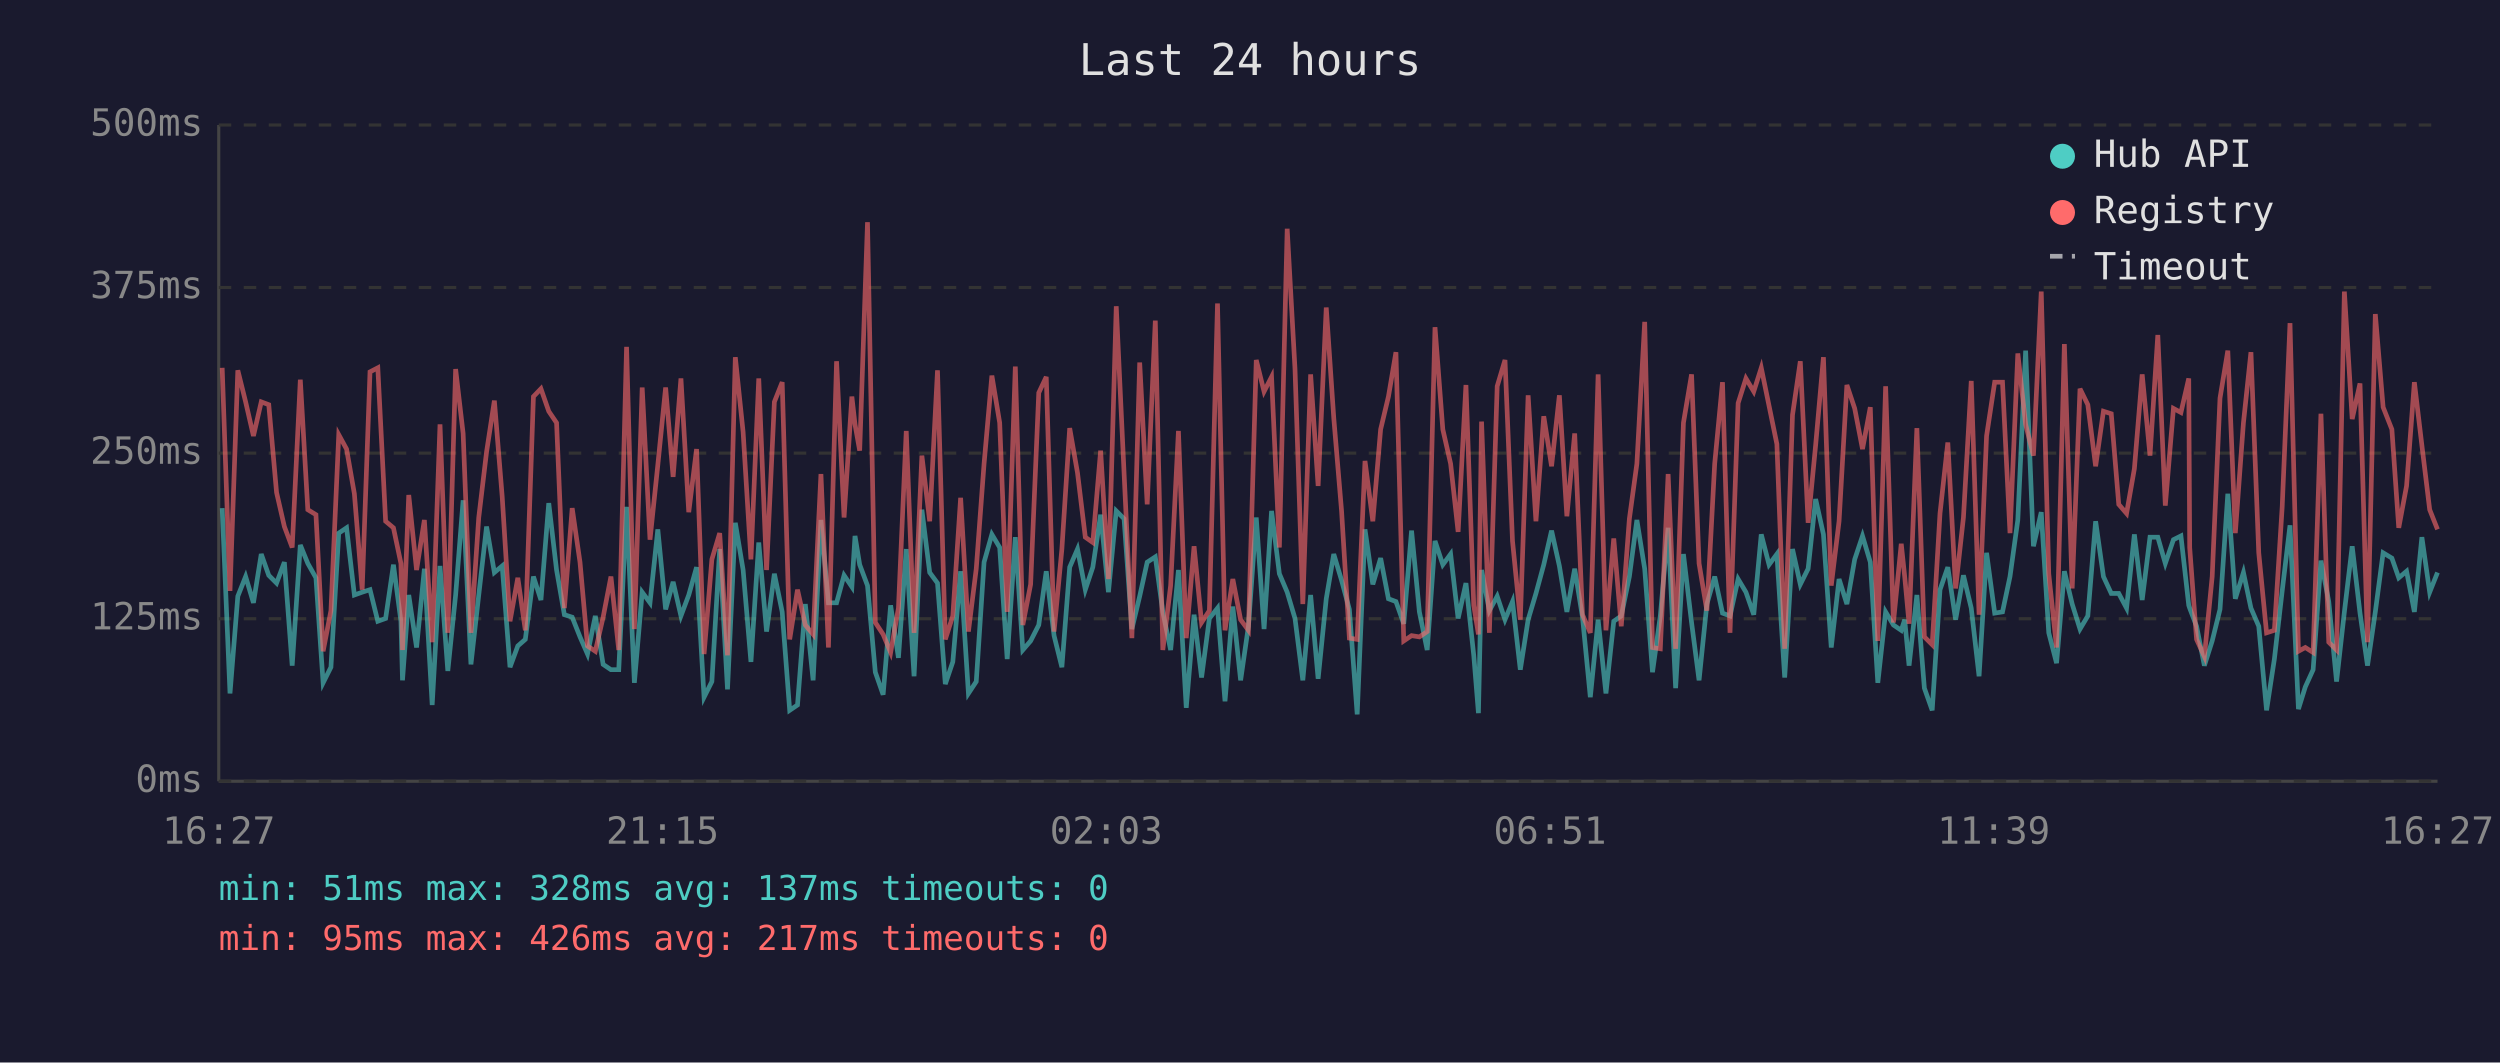
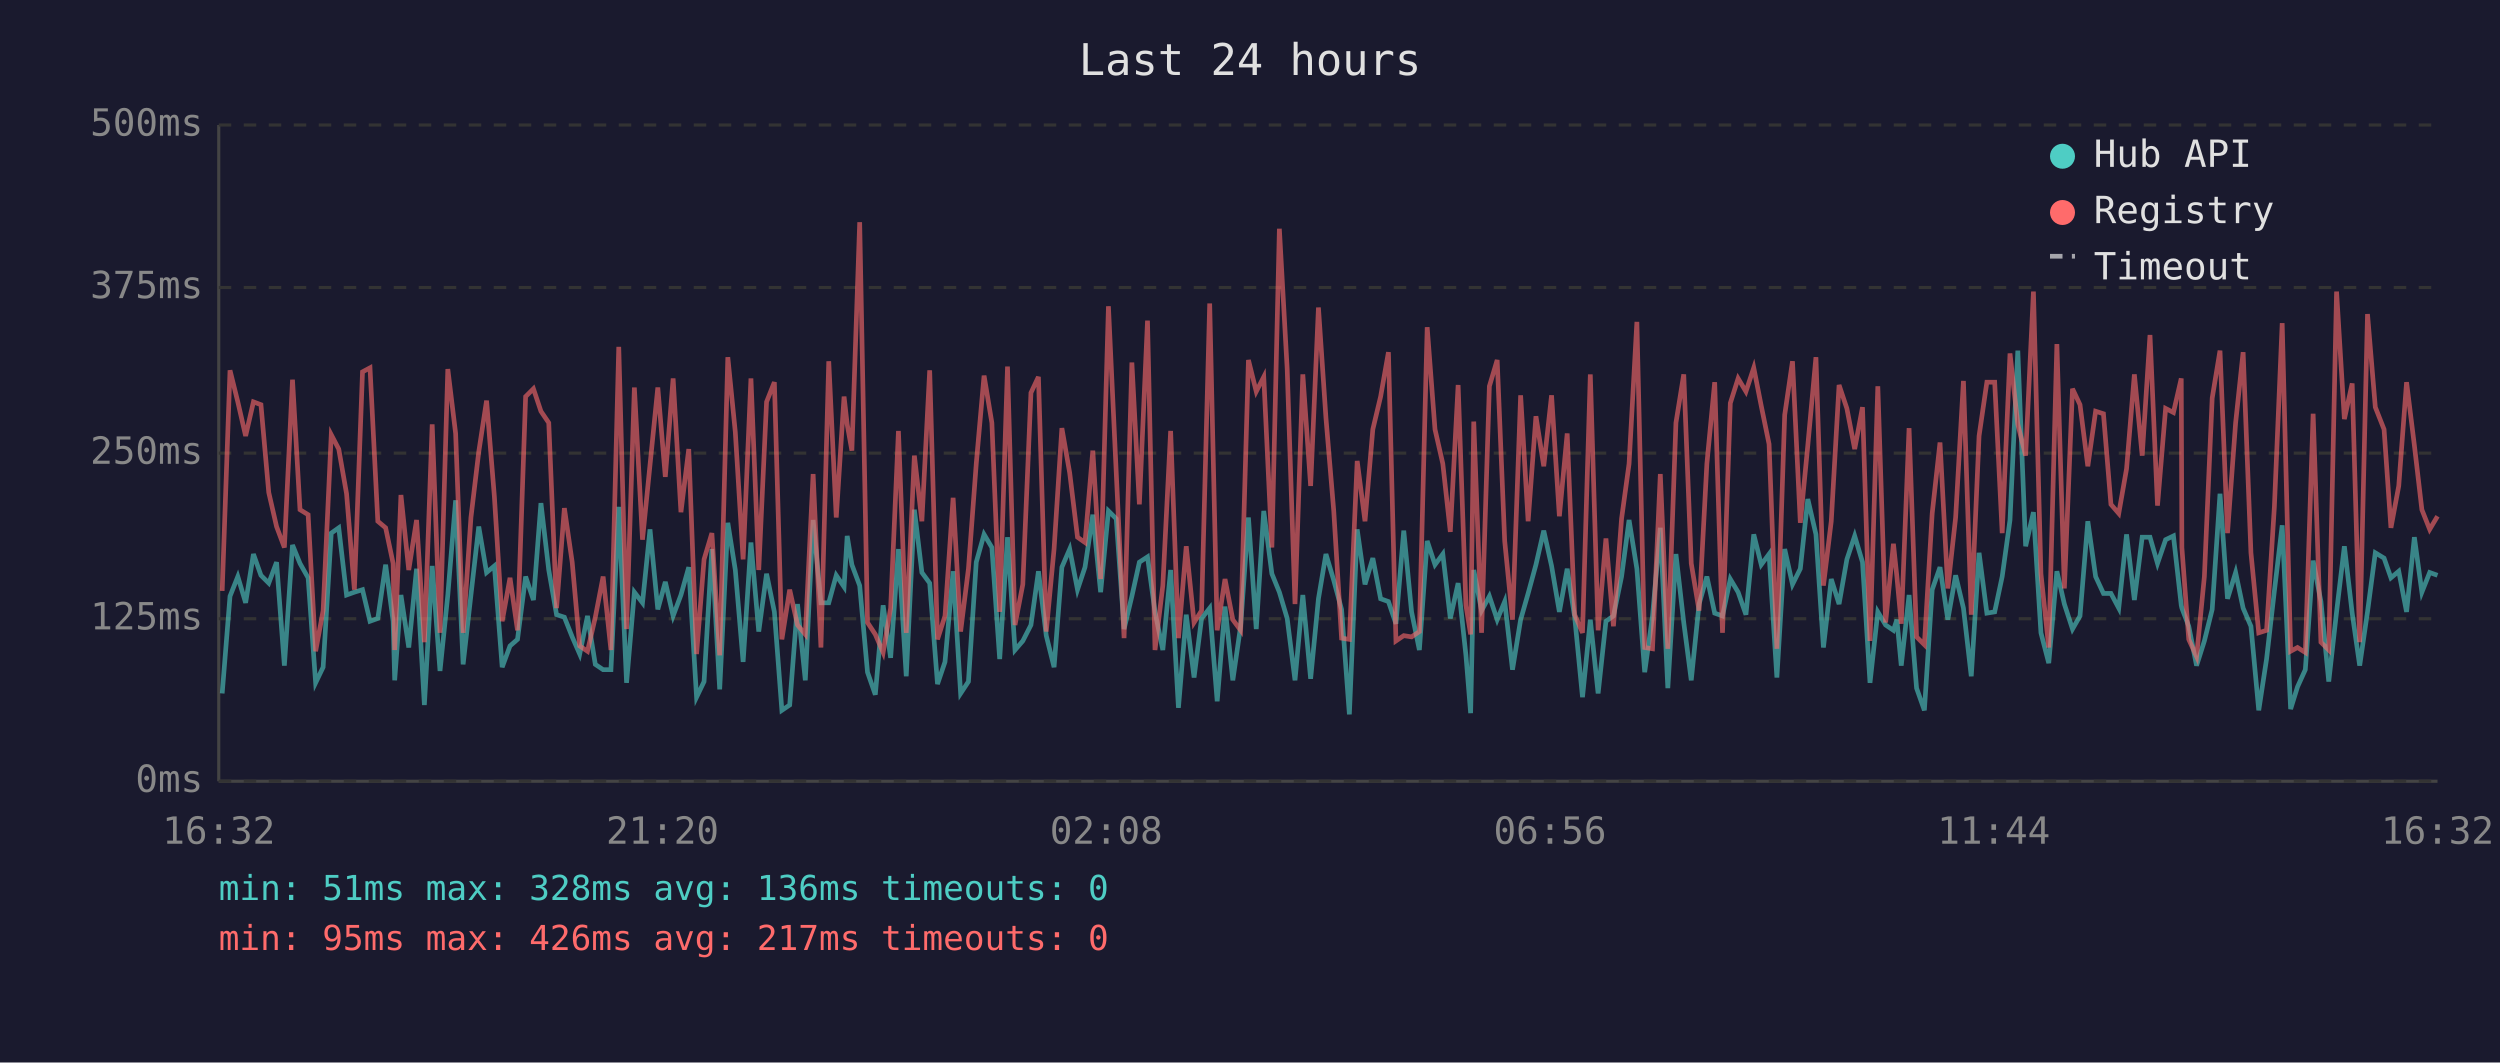
<svg xmlns="http://www.w3.org/2000/svg" viewBox="0 0 800 340" font-family="monospace" font-size="12">
  <rect width="800" height="340" fill="#1a1a2e" />
  <text x="400" y="24" fill="#e0e0e0" font-size="14" text-anchor="middle">Last 24 hours</text>
  <line x1="70" y1="40" x2="70" y2="250" stroke="#444" stroke-width="1" />
  <line x1="70" y1="250" x2="780" y2="250" stroke="#444" stroke-width="1" />
  <line x1="70" y1="250" x2="780" y2="250" stroke="#333" stroke-width="1" stroke-dasharray="4" />
  <text x="65" y="250" fill="#888" text-anchor="end" dominant-baseline="middle">0ms</text>
  <line x1="70" y1="198" x2="780" y2="198" stroke="#333" stroke-width="1" stroke-dasharray="4" />
  <text x="65" y="198" fill="#888" text-anchor="end" dominant-baseline="middle">125ms</text>
  <line x1="70" y1="145" x2="780" y2="145" stroke="#333" stroke-width="1" stroke-dasharray="4" />
  <text x="65" y="145" fill="#888" text-anchor="end" dominant-baseline="middle">250ms</text>
  <line x1="70" y1="92" x2="780" y2="92" stroke="#333" stroke-width="1" stroke-dasharray="4" />
  <text x="65" y="92" fill="#888" text-anchor="end" dominant-baseline="middle">375ms</text>
  <line x1="70" y1="40" x2="780" y2="40" stroke="#333" stroke-width="1" stroke-dasharray="4" />
  <text x="65" y="40" fill="#888" text-anchor="end" dominant-baseline="middle">500ms</text>
-   <text x="70" y="270" fill="#888" text-anchor="middle">16:27</text>
-   <text x="212" y="270" fill="#888" text-anchor="middle">21:15</text>
-   <text x="354" y="270" fill="#888" text-anchor="middle">02:03</text>
-   <text x="496" y="270" fill="#888" text-anchor="middle">06:51</text>
-   <text x="638" y="270" fill="#888" text-anchor="middle">11:39</text>
-   <text x="780" y="270" fill="#888" text-anchor="middle">16:27</text>
-   <polyline points="71.1,162.6 73.6,221.9 76.1,190.8 78.6,184.5 81.1,192.9 83.6,177.3 86.0,184.1 88.5,186.6 91.0,179.9 93.5,213.0 96.1,174.4 98.5,180.3 101.1,184.9 103.4,218.5 105.9,213.5 108.4,170.6 110.9,168.9 113.4,190.4 115.9,189.5 118.4,188.7 120.9,198.8 123.4,197.9 125.9,180.7 128.3,198.8 128.8,217.7 130.8,190.4 133.3,207.2 135.8,182.0 138.3,225.6 140.8,181.1 143.3,214.7 145.8,190.4 148.2,160.1 150.7,212.6 153.2,190.4 155.7,168.5 158.2,183.2 160.7,181.1 163.2,213.5 165.7,206.7 168.1,204.6 170.7,184.5 173.1,192.0 175.6,161.0 178.1,182.4 180.6,196.7 183.1,197.5 185.6,203.8 188.0,209.3 190.5,197.1 193.0,212.6 195.5,214.3 198.0,214.3 200.5,162.2 203.0,218.5 205.5,189.5 208.0,192.9 210.5,169.4 213.0,195.0 215.4,186.2 217.9,197.1 220.4,190.4 222.9,181.5 225.3,223.1 227.8,218.1 230.3,175.7 232.8,220.6 235.3,167.3 237.8,182.4 240.3,211.8 242.8,173.6 245.3,202.1 247.8,183.6 250.3,195.8 252.7,227.3 255.2,225.6 257.7,193.3 260.2,217.7 262.7,166.4 265.1,192.9 267.7,192.9 270.1,184.1 272.6,187.8 273.6,171.5 275.1,180.7 277.6,187.4 280.1,215.1 282.6,222.3 285.0,193.7 287.5,210.5 290.0,175.7 292.5,216.4 295.0,163.1 297.5,183.2 300.0,186.6 302.5,218.9 304.9,211.8 307.4,182.8 309.9,221.9 312.4,218.1 314.9,179.9 317.4,171.0 319.9,175.2 322.3,210.9 324.9,171.9 327.3,208.0 329.8,205.1 332.4,200.0 334.8,182.8 337.3,203.4 339.8,213.5 342.3,181.5 344.8,175.7 347.3,188.7 349.7,181.5 352.2,164.7 354.7,189.5 357.2,163.5 359.7,166.0 362.2,201.3 364.7,190.8 367.1,179.9 369.7,178.2 372.1,195.8 374.6,208.0 377.1,182.4 379.6,226.5 382.1,196.7 384.5,216.8 387.0,197.9 389.6,194.6 392.0,224.4 394.5,194.1 397.0,217.7 399.5,200.4 402.0,165.6 404.5,201.3 406.9,163.5 409.4,183.6 411.9,189.5 414.4,197.9 416.9,217.7 419.4,190.4 421.8,217.2 424.4,191.6 426.8,177.3 429.3,185.7 431.8,195.0 434.3,228.6 436.8,169.4 439.3,187.0 441.8,178.6 444.3,191.6 446.7,192.5 449.2,199.6 451.7,169.8 454.2,195.8 456.7,208.0 459.2,173.1 461.7,180.7 464.2,177.3 466.6,197.9 469.1,186.6 471.6,209.7 473.1,228.2 474.1,182.4 476.6,195.4 479.1,190.8 481.6,198.3 484.0,192.5 486.5,214.3 489.0,198.3 491.5,189.9 494.0,180.7 496.5,169.8 499.0,181.1 501.4,195.8 503.9,182.0 506.4,197.5 508.9,223.1 511.4,198.3 513.9,221.9 516.4,198.8 518.8,197.1 521.4,184.5 523.8,166.4 526.3,182.0 528.8,215.1 531.3,197.1 533.8,168.9 536.2,220.2 538.7,177.3 541.3,199.2 543.7,217.7 546.2,193.3 548.7,184.5 551.2,196.2 553.6,197.1 556.2,185.3 558.7,189.5 561.2,196.7 563.6,171.0 566.1,180.7 568.6,177.3 571.1,216.8 573.6,175.7 576.1,187.0 578.6,182.0 581.0,159.7 583.5,171.0 586.0,207.2 588.5,185.3 591.0,193.3 593.5,179.0 596.0,171.5 598.5,179.9 600.9,218.5 603.4,195.8 605.9,200.0 608.4,201.7 609.5,198.3 610.9,213.0 613.4,190.4 615.8,220.2 618.3,227.3 620.8,188.7 623.3,181.5 625.8,198.3 628.3,184.1 630.8,194.6 633.3,216.4 635.7,176.9 638.3,196.2 640.8,195.8 643.2,184.5 645.7,166.4 648.2,112.2 650.7,174.8 653.2,163.9 655.6,202.5 658.1,212.2 660.6,182.8 663.1,193.3 665.6,201.3 668.1,197.1 670.6,166.8 673.1,184.5 675.6,189.9 678.0,189.9 680.5,194.6 683.0,171.0 685.5,192.0 688.0,171.9 690.5,171.9 692.9,180.3 695.5,172.7 697.9,171.5 700.4,193.7 700.7,194.6 702.9,200.4 705.4,213.0 707.9,205.1 710.4,195.0 712.9,158.0 715.3,191.6 717.9,183.2 720.3,194.6 722.8,200.4 725.3,227.3 727.8,210.9 730.3,189.1 732.8,168.1 735.5,226.9 737.7,219.8 740.2,214.3 742.7,179.4 745.2,192.5 747.7,218.1 750.2,195.8 752.7,174.8 755.2,196.2 757.6,213.0 760.1,195.8 762.6,176.9 765.4,178.6 767.6,184.9 770.1,182.8 772.6,195.8 775.0,171.9 777.5,189.5 780.0,183.2" fill="none" stroke="#4ecdc4" stroke-width="1.5" opacity="0.6" />
-   <polyline points="71.1,117.7 73.6,189.1 76.1,118.5 78.6,128.6 81.1,139.5 83.6,128.6 86.0,129.5 88.5,157.6 91.0,168.5 93.5,175.2 96.1,121.5 98.5,163.1 101.1,164.7 103.4,208.4 105.9,195.4 108.4,139.1 110.9,143.7 113.4,158.0 115.9,188.7 118.4,119.0 120.9,117.7 123.4,166.8 125.9,168.9 128.3,180.3 128.8,208.0 130.8,158.4 133.3,182.4 135.8,166.4 138.3,205.5 140.8,135.8 143.3,202.5 145.8,118.1 148.2,138.7 150.7,202.5 153.2,165.6 155.7,144.6 158.2,128.2 160.7,158.9 163.2,198.8 165.7,184.9 168.1,201.7 170.7,126.9 173.1,124.4 175.6,131.6 178.1,135.3 180.6,194.6 183.1,162.6 185.6,179.9 188.0,206.7 190.5,208.4 193.0,197.5 195.5,184.5 198.0,208.0 200.5,111.0 203.0,201.3 205.5,124.0 208.0,172.7 210.5,148.8 213.0,124.0 215.4,152.6 217.9,121.1 220.4,163.9 222.9,143.7 225.3,209.3 227.8,179.0 230.3,170.6 232.8,209.7 235.3,114.3 237.8,138.3 240.3,179.0 242.8,121.1 245.3,182.4 247.8,128.6 250.3,122.3 252.7,204.6 255.2,188.7 257.7,200.0 260.2,203.0 262.7,151.7 265.1,207.2 267.7,115.6 270.1,165.6 272.6,126.9 273.6,135.8 275.1,144.2 277.6,71.1 280.1,199.2 282.6,203.0 285.0,208.8 287.5,194.6 290.0,137.9 292.5,202.5 295.0,145.8 297.5,166.8 300.0,118.5 302.5,204.6 304.9,197.1 307.4,159.3 309.9,202.1 312.4,182.0 314.9,148.4 317.4,120.2 319.9,135.3 322.3,195.8 324.9,117.3 327.3,200.0 329.8,187.0 332.4,125.7 334.8,120.6 337.3,202.1 339.8,175.7 342.3,137.0 344.8,151.3 347.3,171.9 349.7,173.6 352.2,144.2 354.7,185.3 357.2,98.0 359.7,151.3 362.2,204.2 364.7,116.0 367.1,161.4 369.7,102.6 372.1,208.0 374.6,187.4 377.1,137.9 379.6,204.2 382.1,174.8 384.5,199.2 387.0,195.4 389.6,97.1 392.0,201.7 394.5,185.3 397.0,198.3 399.5,201.7 402.0,115.2 404.5,125.3 406.9,120.6 409.4,175.2 411.9,73.2 414.4,118.1 416.9,193.3 419.4,119.8 421.8,155.5 424.4,98.4 426.8,133.7 429.3,163.5 431.8,204.2 434.3,204.6 436.8,147.5 439.3,166.8 441.8,137.4 444.3,126.9 446.7,112.7 449.2,205.1 451.7,203.4 454.2,203.8 456.7,202.1 459.2,104.7 461.7,137.4 464.2,148.4 466.6,170.2 469.1,123.2 471.6,193.7 473.1,203.0 474.1,134.9 476.6,202.5 479.1,123.6 481.6,115.2 484.0,173.1 486.5,198.3 489.0,126.5 491.5,166.8 494.0,133.2 496.5,149.2 499.0,126.5 501.4,165.2 503.9,138.7 506.4,196.7 508.9,202.5 511.4,119.8 513.9,201.7 516.4,172.3 518.8,200.4 521.4,166.0 523.8,148.4 526.3,103.0 528.8,207.2 531.3,207.6 533.8,151.7 536.2,207.6 538.7,135.3 541.3,119.8 543.7,180.3 546.2,195.4 548.7,148.4 551.2,122.3 553.6,202.5 556.2,129.0 558.7,121.1 561.2,125.3 563.6,117.7 566.1,129.9 568.6,142.1 571.1,207.6 573.6,132.8 576.1,115.6 578.6,167.3 581.0,142.5 583.5,114.3 586.0,187.4 588.5,166.8 591.0,123.2 593.5,130.7 596.0,143.7 598.5,130.3 600.9,205.1 603.4,123.6 605.9,199.2 608.4,174.0 609.5,184.5 610.9,199.6 613.4,137.0 615.8,203.8 618.3,206.3 620.8,164.3 623.3,141.6 625.8,188.3 628.3,165.6 630.8,121.9 633.3,196.7 635.7,139.5 638.3,122.3 640.8,122.3 643.2,170.6 645.7,113.1 648.2,135.8 650.7,145.8 653.2,93.3 655.6,183.6 658.1,207.2 660.6,110.1 663.1,188.3 665.6,124.4 668.1,129.5 670.6,149.2 673.1,131.6 675.6,132.4 678.0,161.4 680.5,164.3 683.0,150.0 685.5,119.8 688.0,145.8 690.5,107.2 692.9,161.8 695.5,130.7 697.9,132.0 700.4,121.1 700.7,175.2 702.9,204.6 705.4,210.1 707.9,184.5 710.4,127.4 712.9,112.2 715.3,170.6 717.9,135.3 720.3,112.7 722.8,176.9 725.3,202.5 727.8,201.7 730.3,162.2 732.8,103.4 735.5,208.4 737.7,207.2 740.2,208.8 742.7,132.4 745.2,205.5 747.7,208.0 750.2,93.3 752.7,134.1 755.2,122.7 757.6,205.5 760.1,100.5 762.6,130.3 765.4,137.4 767.6,168.9 770.1,155.5 772.6,122.3 775.0,142.5 777.5,163.1 780.0,169.4" fill="none" stroke="#ff6b6b" stroke-width="1.5" opacity="0.6" />
+   <text x="70" y="270" fill="#888" text-anchor="middle">16:32</text>
+   <text x="212" y="270" fill="#888" text-anchor="middle">21:20</text>
+   <text x="354" y="270" fill="#888" text-anchor="middle">02:08</text>
+   <text x="496" y="270" fill="#888" text-anchor="middle">06:56</text>
+   <text x="638" y="270" fill="#888" text-anchor="middle">11:44</text>
+   <text x="780" y="270" fill="#888" text-anchor="middle">16:32</text>
+   <polyline points="71.1,221.9 73.6,190.8 76.1,184.5 78.6,192.9 81.1,177.3 83.5,184.1 86.0,186.6 88.5,179.9 91.0,213.0 93.6,174.4 96.0,180.3 98.6,184.9 101.0,218.5 103.4,213.5 106.0,170.6 108.4,168.9 110.9,190.4 113.4,189.5 116.0,188.7 118.4,198.8 120.9,197.9 123.4,180.7 125.8,198.8 126.3,217.7 128.3,190.4 130.8,207.2 133.3,182.0 135.8,225.6 138.3,181.1 140.8,214.7 143.3,190.4 145.8,160.1 148.2,212.6 150.7,190.4 153.2,168.5 155.7,183.2 158.2,181.1 160.7,213.5 163.2,206.7 165.6,204.6 168.2,184.5 170.7,192.0 173.1,161.0 175.6,182.4 178.1,196.7 180.6,197.5 183.1,203.8 185.5,209.3 188.0,197.1 190.5,212.6 193.0,214.3 195.5,214.3 198.0,162.2 200.5,218.5 203.0,189.5 205.6,192.9 208.0,169.4 210.5,195.0 212.9,186.2 215.4,197.1 217.9,190.4 220.4,181.5 222.9,223.1 225.3,218.1 227.8,175.7 230.3,220.6 232.9,167.3 235.3,182.4 237.8,211.8 240.3,173.6 242.8,202.1 245.3,183.6 247.8,195.8 250.2,227.3 252.7,225.6 255.2,193.3 257.7,217.7 260.2,166.4 262.7,192.9 265.2,192.9 267.6,184.1 270.1,187.8 271.1,171.5 272.6,180.7 275.1,187.4 277.6,215.1 280.1,222.3 282.6,193.7 285.0,210.5 287.5,175.7 290.0,216.4 292.6,163.1 295.0,183.2 297.5,186.6 300.0,218.9 302.4,211.8 305.0,182.8 307.4,221.9 309.9,218.1 312.4,179.9 314.9,171.0 317.4,175.2 319.9,210.9 322.4,171.9 324.8,208.0 327.3,205.1 329.9,200.0 332.3,182.8 334.8,203.4 337.3,213.5 339.8,181.5 342.3,175.7 344.8,188.7 347.2,181.5 349.7,164.7 352.2,189.5 354.7,163.5 357.2,166.0 359.7,201.3 362.2,190.8 364.6,179.9 367.2,178.2 369.6,195.8 372.1,208.0 374.6,182.4 377.1,226.5 379.6,196.7 382.1,216.8 384.5,197.9 387.1,194.6 389.5,224.4 392.0,194.1 394.5,217.7 397.0,200.4 399.5,165.6 402.0,201.3 404.4,163.5 407.0,183.6 409.4,189.5 411.9,197.9 414.4,217.7 416.9,190.4 419.4,217.2 421.9,191.6 424.3,177.3 426.8,185.7 429.3,195.0 431.8,228.6 434.3,169.4 436.8,187.0 439.3,178.6 441.8,191.6 444.3,192.5 446.7,199.6 449.2,169.8 451.7,195.8 454.2,208.0 456.7,173.1 459.2,180.7 461.7,177.3 464.1,197.9 466.6,186.6 469.1,209.7 470.6,228.2 471.6,182.4 474.1,195.4 476.6,190.8 479.1,198.3 481.5,192.5 484.0,214.3 486.6,198.3 489.0,189.9 491.5,180.7 494.0,169.8 496.5,181.1 499.0,195.8 501.5,182.0 503.9,197.5 506.4,223.1 508.9,198.3 511.4,221.9 513.9,198.8 516.3,197.1 518.9,184.5 521.3,166.4 523.8,182.0 526.3,215.1 528.8,197.1 531.3,168.9 533.7,220.2 536.3,177.3 538.8,199.2 541.2,217.7 543.7,193.3 546.2,184.5 548.7,196.2 551.2,197.1 553.7,185.3 556.2,189.5 558.7,196.7 561.2,171.0 563.6,180.7 566.1,177.3 568.6,216.8 571.1,175.7 573.6,187.0 576.1,182.0 578.5,159.7 581.1,171.0 583.5,207.2 586.0,185.3 588.5,193.3 591.0,179.0 593.5,171.5 596.0,179.9 598.4,218.5 600.9,195.8 603.4,200.0 605.9,201.7 607.0,198.3 608.4,213.0 610.9,190.4 613.3,220.2 615.8,227.3 618.3,188.7 620.8,181.5 623.3,198.3 625.8,184.1 628.3,194.6 630.8,216.4 633.3,176.9 635.8,196.2 638.3,195.8 640.7,184.5 643.2,166.4 645.7,112.2 648.2,174.8 650.7,163.9 653.1,202.5 655.6,212.2 658.2,182.8 660.6,193.3 663.2,201.3 665.6,197.1 668.1,166.8 670.6,184.5 673.1,189.9 675.5,189.9 678.0,194.6 680.5,171.0 683.0,192.0 685.5,171.9 688.0,171.9 690.4,180.3 693.0,172.7 695.5,171.5 698.0,193.7 698.2,194.6 700.4,200.4 702.9,213.0 705.4,205.1 707.9,195.0 710.4,158.0 712.8,191.6 715.4,183.2 717.8,194.6 720.3,200.4 722.8,227.3 725.3,210.9 727.8,189.1 730.3,168.1 733.0,226.9 735.2,219.8 737.7,214.3 740.2,179.4 742.7,192.5 745.2,218.1 747.7,195.8 750.2,174.8 752.7,196.2 755.1,213.0 757.6,195.8 760.1,176.9 762.9,178.6 765.1,184.9 767.6,182.8 770.1,195.8 772.6,171.9 775.0,189.5 777.5,183.2 780.0,184.1" fill="none" stroke="#4ecdc4" stroke-width="1.5" opacity="0.6" />
+   <polyline points="71.1,189.1 73.6,118.5 76.1,128.6 78.6,139.5 81.1,128.6 83.5,129.5 86.0,157.6 88.5,168.5 91.0,175.2 93.6,121.5 96.0,163.1 98.6,164.7 101.0,208.4 103.4,195.4 106.0,139.1 108.4,143.7 110.9,158.0 113.4,188.7 116.0,119.0 118.4,117.7 120.9,166.8 123.4,168.9 125.8,180.3 126.3,208.0 128.3,158.4 130.8,182.4 133.3,166.4 135.8,205.5 138.3,135.8 140.8,202.5 143.3,118.1 145.8,138.7 148.2,202.5 150.7,165.6 153.2,144.6 155.7,128.2 158.2,158.9 160.7,198.8 163.2,184.9 165.6,201.7 168.2,126.9 170.7,124.4 173.1,131.6 175.6,135.3 178.1,194.6 180.6,162.6 183.1,179.9 185.5,206.7 188.0,208.4 190.5,197.5 193.0,184.5 195.5,208.0 198.0,111.0 200.5,201.3 203.0,124.0 205.6,172.7 208.0,148.8 210.5,124.0 212.9,152.6 215.4,121.1 217.9,163.9 220.4,143.7 222.9,209.3 225.3,179.0 227.8,170.6 230.3,209.7 232.9,114.3 235.3,138.3 237.8,179.0 240.3,121.1 242.8,182.4 245.3,128.6 247.8,122.3 250.2,204.6 252.7,188.7 255.2,200.0 257.7,203.0 260.2,151.7 262.7,207.2 265.2,115.6 267.6,165.6 270.1,126.9 271.1,135.8 272.6,144.2 275.1,71.1 277.6,199.2 280.1,203.0 282.6,208.8 285.0,194.6 287.5,137.9 290.0,202.5 292.6,145.8 295.0,166.8 297.5,118.5 300.0,204.6 302.4,197.1 305.0,159.3 307.4,202.1 309.9,182.0 312.4,148.4 314.9,120.2 317.4,135.3 319.9,195.8 322.4,117.3 324.8,200.0 327.3,187.0 329.9,125.7 332.3,120.6 334.8,202.1 337.3,175.7 339.8,137.0 342.3,151.3 344.8,171.9 347.2,173.6 349.7,144.2 352.2,185.3 354.7,98.0 357.2,151.3 359.7,204.2 362.2,116.0 364.6,161.4 367.2,102.6 369.6,208.0 372.1,187.4 374.6,137.9 377.1,204.2 379.6,174.8 382.1,199.2 384.5,195.4 387.1,97.1 389.5,201.7 392.0,185.3 394.5,198.3 397.0,201.7 399.5,115.2 402.0,125.3 404.4,120.6 407.0,175.2 409.4,73.2 411.9,118.1 414.4,193.3 416.9,119.8 419.4,155.5 421.9,98.4 424.3,133.7 426.8,163.5 429.3,204.2 431.8,204.6 434.3,147.5 436.8,166.8 439.3,137.4 441.8,126.9 444.3,112.7 446.7,205.1 449.2,203.4 451.7,203.8 454.2,202.1 456.7,104.7 459.2,137.4 461.7,148.4 464.1,170.2 466.6,123.2 469.1,193.7 470.6,203.0 471.6,134.9 474.1,202.5 476.6,123.6 479.1,115.2 481.5,173.1 484.0,198.3 486.6,126.5 489.0,166.8 491.5,133.2 494.0,149.2 496.5,126.5 499.0,165.2 501.5,138.7 503.9,196.7 506.4,202.5 508.9,119.8 511.4,201.7 513.9,172.3 516.3,200.4 518.9,166.0 521.3,148.4 523.8,103.0 526.3,207.2 528.8,207.6 531.3,151.7 533.7,207.6 536.3,135.3 538.8,119.8 541.2,180.3 543.7,195.4 546.2,148.4 548.7,122.3 551.2,202.5 553.7,129.0 556.2,121.1 558.7,125.3 561.2,117.7 563.6,129.9 566.1,142.1 568.6,207.6 571.1,132.8 573.6,115.6 576.1,167.3 578.5,142.5 581.1,114.3 583.5,187.4 586.0,166.8 588.5,123.2 591.0,130.7 593.5,143.7 596.0,130.3 598.4,205.1 600.9,123.6 603.4,199.2 605.9,174.0 607.0,184.5 608.4,199.6 610.9,137.0 613.3,203.8 615.8,206.3 618.3,164.3 620.8,141.6 623.3,188.3 625.8,165.6 628.3,121.9 630.8,196.7 633.3,139.5 635.8,122.3 638.3,122.3 640.7,170.6 643.2,113.1 645.7,135.8 648.2,145.8 650.7,93.3 653.1,183.6 655.6,207.2 658.2,110.1 660.6,188.3 663.2,124.4 665.6,129.5 668.1,149.2 670.6,131.6 673.1,132.4 675.5,161.4 678.0,164.3 680.5,150.0 683.0,119.8 685.5,145.8 688.0,107.2 690.4,161.8 693.0,130.7 695.5,132.0 698.0,121.1 698.2,175.2 700.4,204.6 702.9,210.1 705.4,184.5 707.9,127.4 710.4,112.2 712.8,170.6 715.4,135.3 717.8,112.7 720.3,176.9 722.8,202.5 725.3,201.7 727.8,162.2 730.3,103.4 733.0,208.4 735.2,207.2 737.7,208.8 740.2,132.4 742.7,205.5 745.2,208.0 747.7,93.3 750.2,134.1 752.7,122.7 755.1,205.5 757.6,100.5 760.1,130.3 762.9,137.4 765.1,168.9 767.6,155.5 770.1,122.3 772.6,142.5 775.0,163.1 777.5,169.4 780.0,165.2" fill="none" stroke="#ff6b6b" stroke-width="1.5" opacity="0.6" />
  <circle cx="660" cy="50" r="4" fill="#4ecdc4" />
  <text x="670" y="50" fill="#e0e0e0" dominant-baseline="middle">Hub API</text>
  <circle cx="660" cy="68" r="4" fill="#ff6b6b" />
  <text x="670" y="68" fill="#e0e0e0" dominant-baseline="middle">Registry</text>
  <line x1="656" y1="82" x2="664" y2="82" stroke="#e0e0e0" stroke-width="1.5" stroke-dasharray="4,3" opacity="0.7" />
  <text x="670" y="86" fill="#e0e0e0" dominant-baseline="middle">Timeout</text>
-   <text x="70" y="288" fill="#4ecdc4" font-size="11">min: 51ms  max: 328ms  avg: 137ms  timeouts: 0</text>
+   <text x="70" y="288" fill="#4ecdc4" font-size="11">min: 51ms  max: 328ms  avg: 136ms  timeouts: 0</text>
  <text x="70" y="304" fill="#ff6b6b" font-size="11">min: 95ms  max: 426ms  avg: 217ms  timeouts: 0</text>
</svg>
